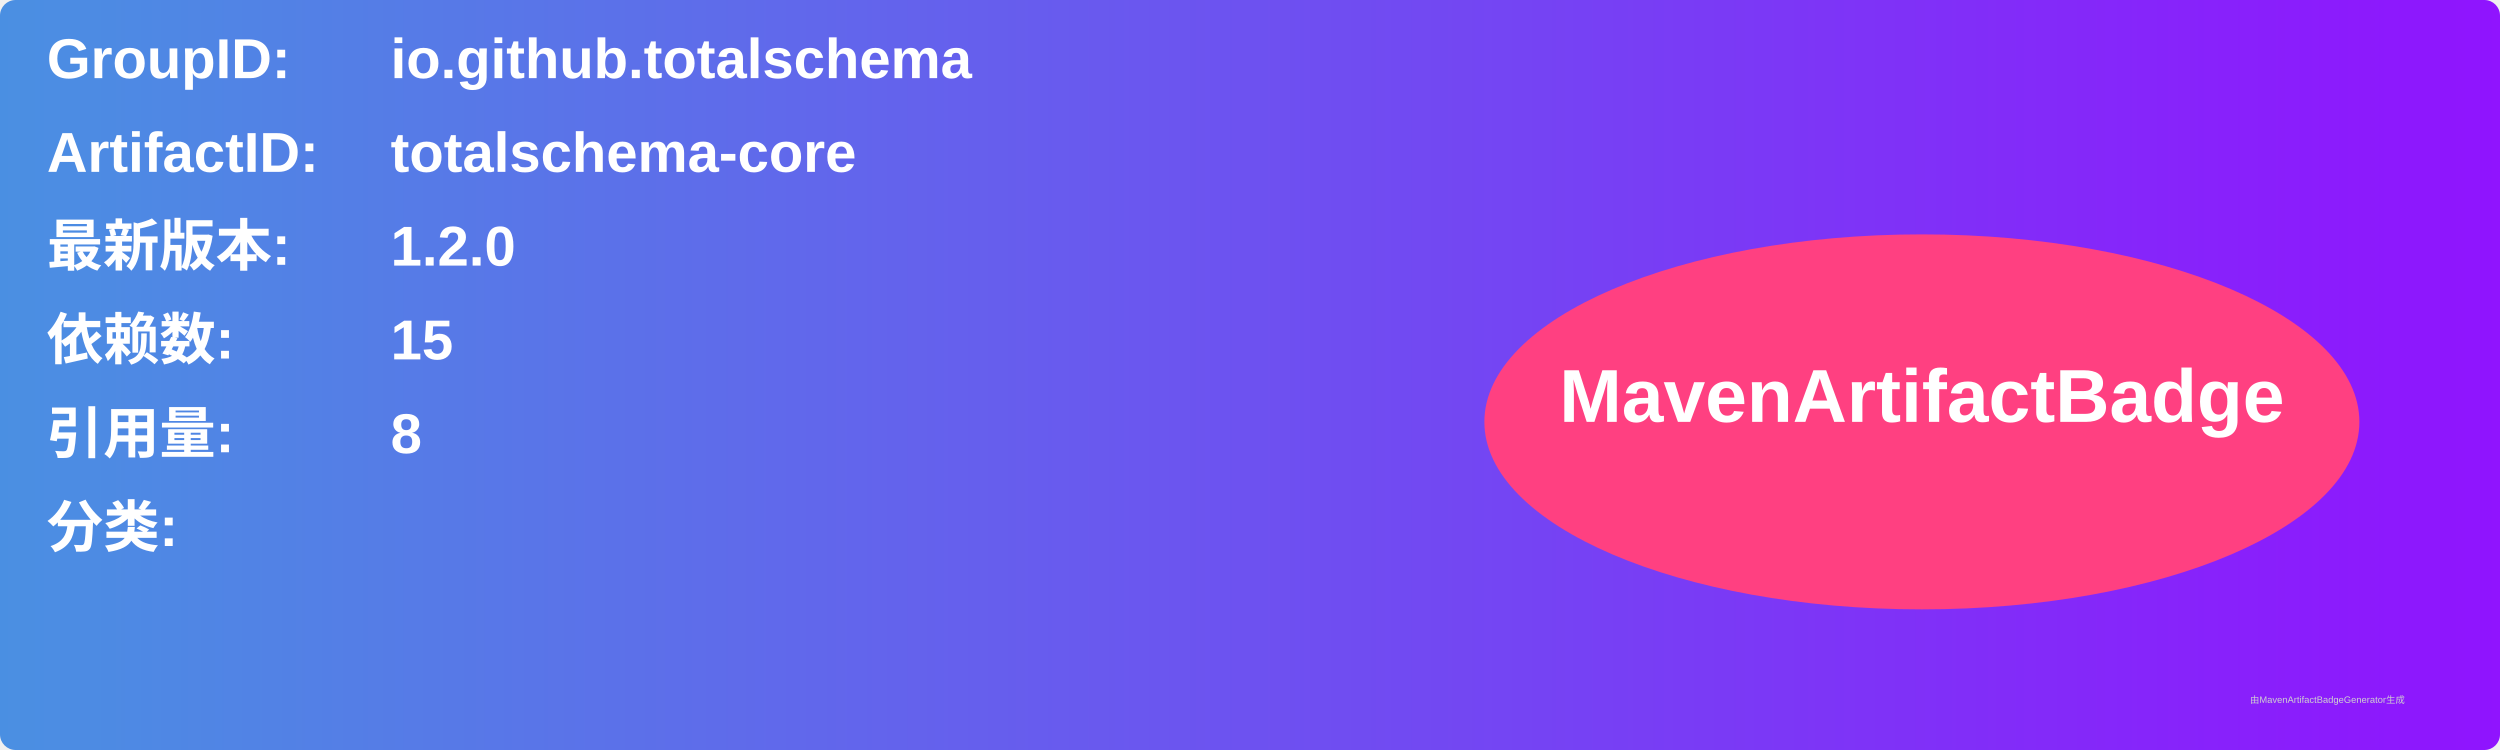
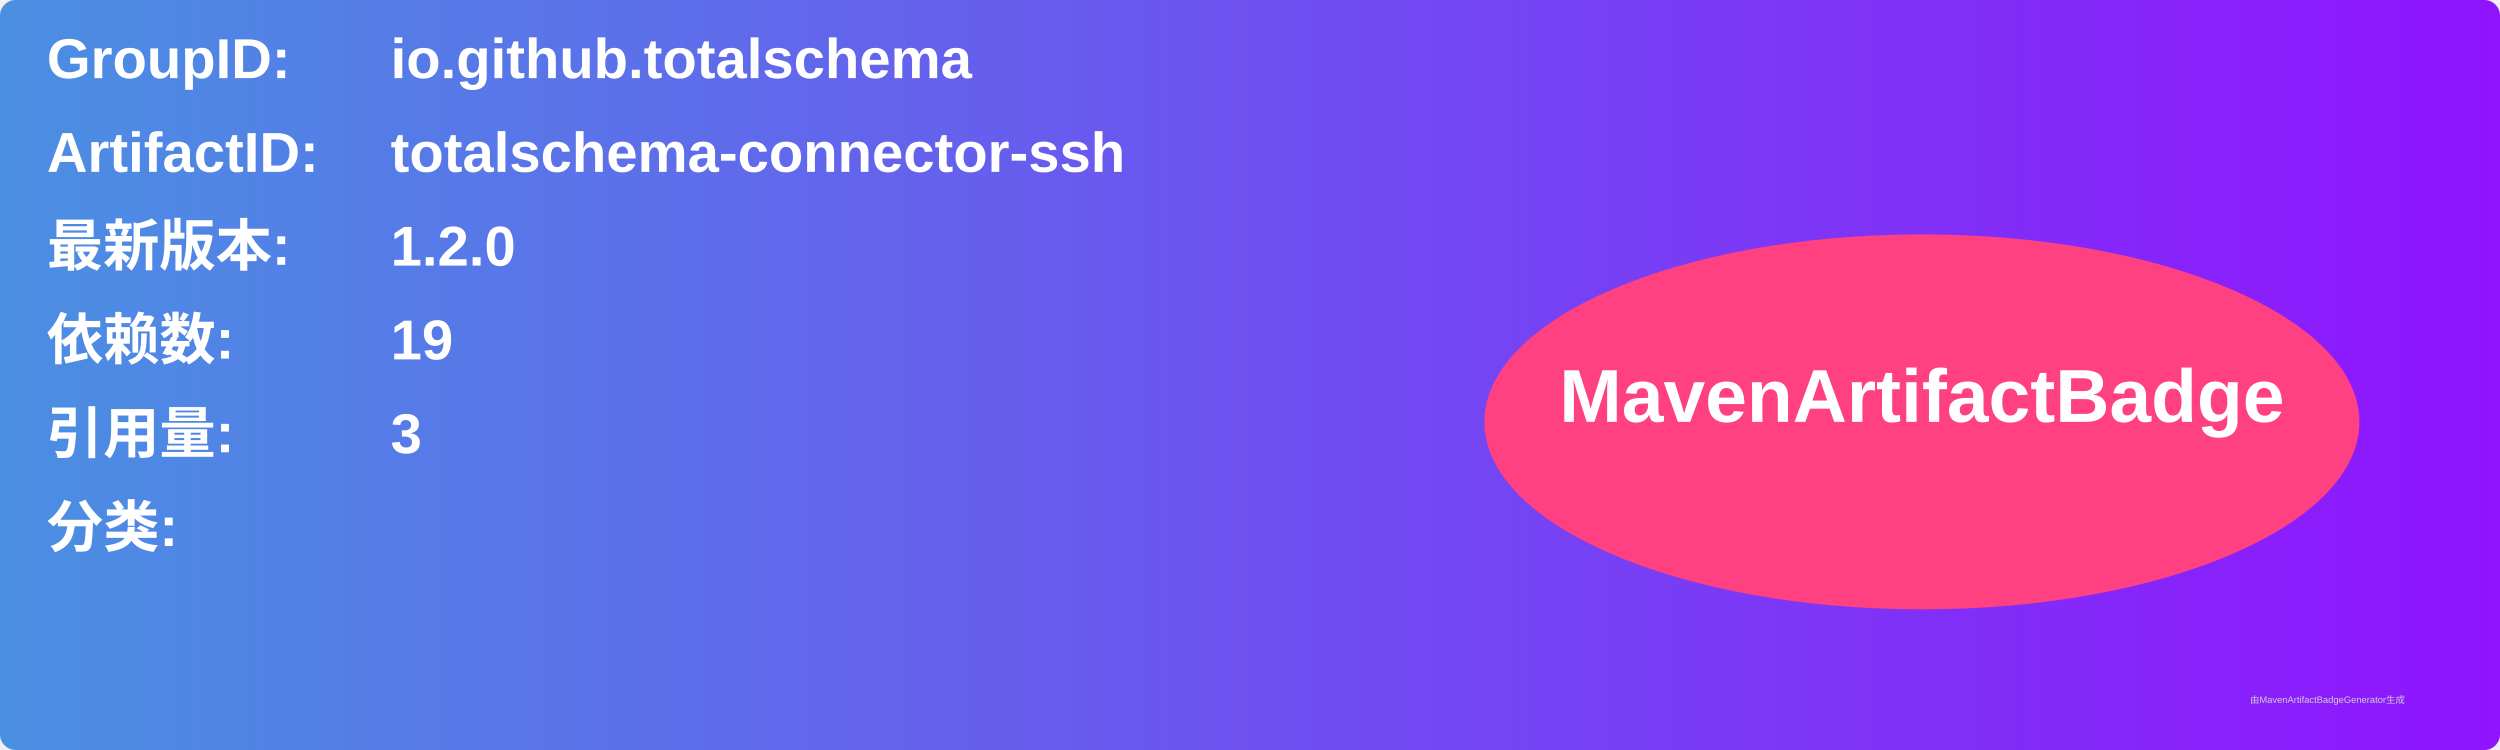
<svg xmlns="http://www.w3.org/2000/svg" width="800" height="240" viewBox="0 0 800 240">
  <linearGradient id="grad" x1="0%" y1="0%" x2="100%" y2="0%">
    <stop offset="0%" stop-color="#4a90e2" />
    <stop offset="100%" stop-color="#9013fe" />
  </linearGradient>
  <rect width="100%" height="100%" rx="5" ry="5" fill="url(#grad)" />
  <g transform="translate(15, 15)">
    <text x="0" y="10" font-family="Arial" font-size="18" fill="white" font-weight="bold" width="260">GroupID:</text>
    <text x="110" y="10" font-family="Arial" font-size="18" fill="white" font-weight="bold" width="460">io.github.totalschema</text>
    <text x="0" y="40" font-family="Arial" font-size="18" fill="white" font-weight="bold" width="260">ArtifactID:</text>
-     <text x="110" y="40" font-family="Arial" font-size="18" fill="white" font-weight="bold" width="460">totalschema-core</text>
+     <text x="110" y="40" font-family="Arial" font-size="18" fill="white" font-weight="bold" width="460">totalschema-connector-ssh</text>
    <text x="0" y="70" font-family="Arial" font-size="18" fill="white" font-weight="bold">最新版本:</text>
    <text x="110" y="70" font-family="Arial" font-size="18" fill="white" font-weight="bold">
      <tspan font-weight="bold">1.2.0</tspan>
    </text>
    <text x="0" y="100" font-family="Arial" font-size="18" fill="white" font-weight="bold">依赖数: </text>
    <text x="110" y="100" font-family="Arial" font-size="18" fill="white">
-       <tspan font-weight="bold">15</tspan>
+       <tspan font-weight="bold">19</tspan>
    </text>
    <text x="0" y="130" font-family="Arial" font-size="18" fill="white" font-weight="bold">引用量: </text>
    <text x="110" y="130" font-family="Arial" font-size="18" fill="white">
-       <tspan font-weight="bold">8</tspan>
+       <tspan font-weight="bold">3</tspan>
    </text>
    <text x="0" y="160" font-family="Arial" font-size="18" fill="white" font-weight="bold">分类:</text>
    <text x="10" y="190" font-family="Arial" font-size="10" fill="white">
      <tspan font-weight="bold" />
    </text>
    <ellipse cx="600" cy="120" rx="140" ry="60" fill="#ff4081" />
    <text x="600" y="120" text-anchor="middle" font-family="Arial" font-size="24" fill="white" font-weight="bold">MavenArtifactBadge</text>
  </g>
  <text x="720" y="225" font-family="Arial" font-size="3" fill="#d0d0d0">由MavenArtifactBadgeGenerator生成</text>
</svg>
